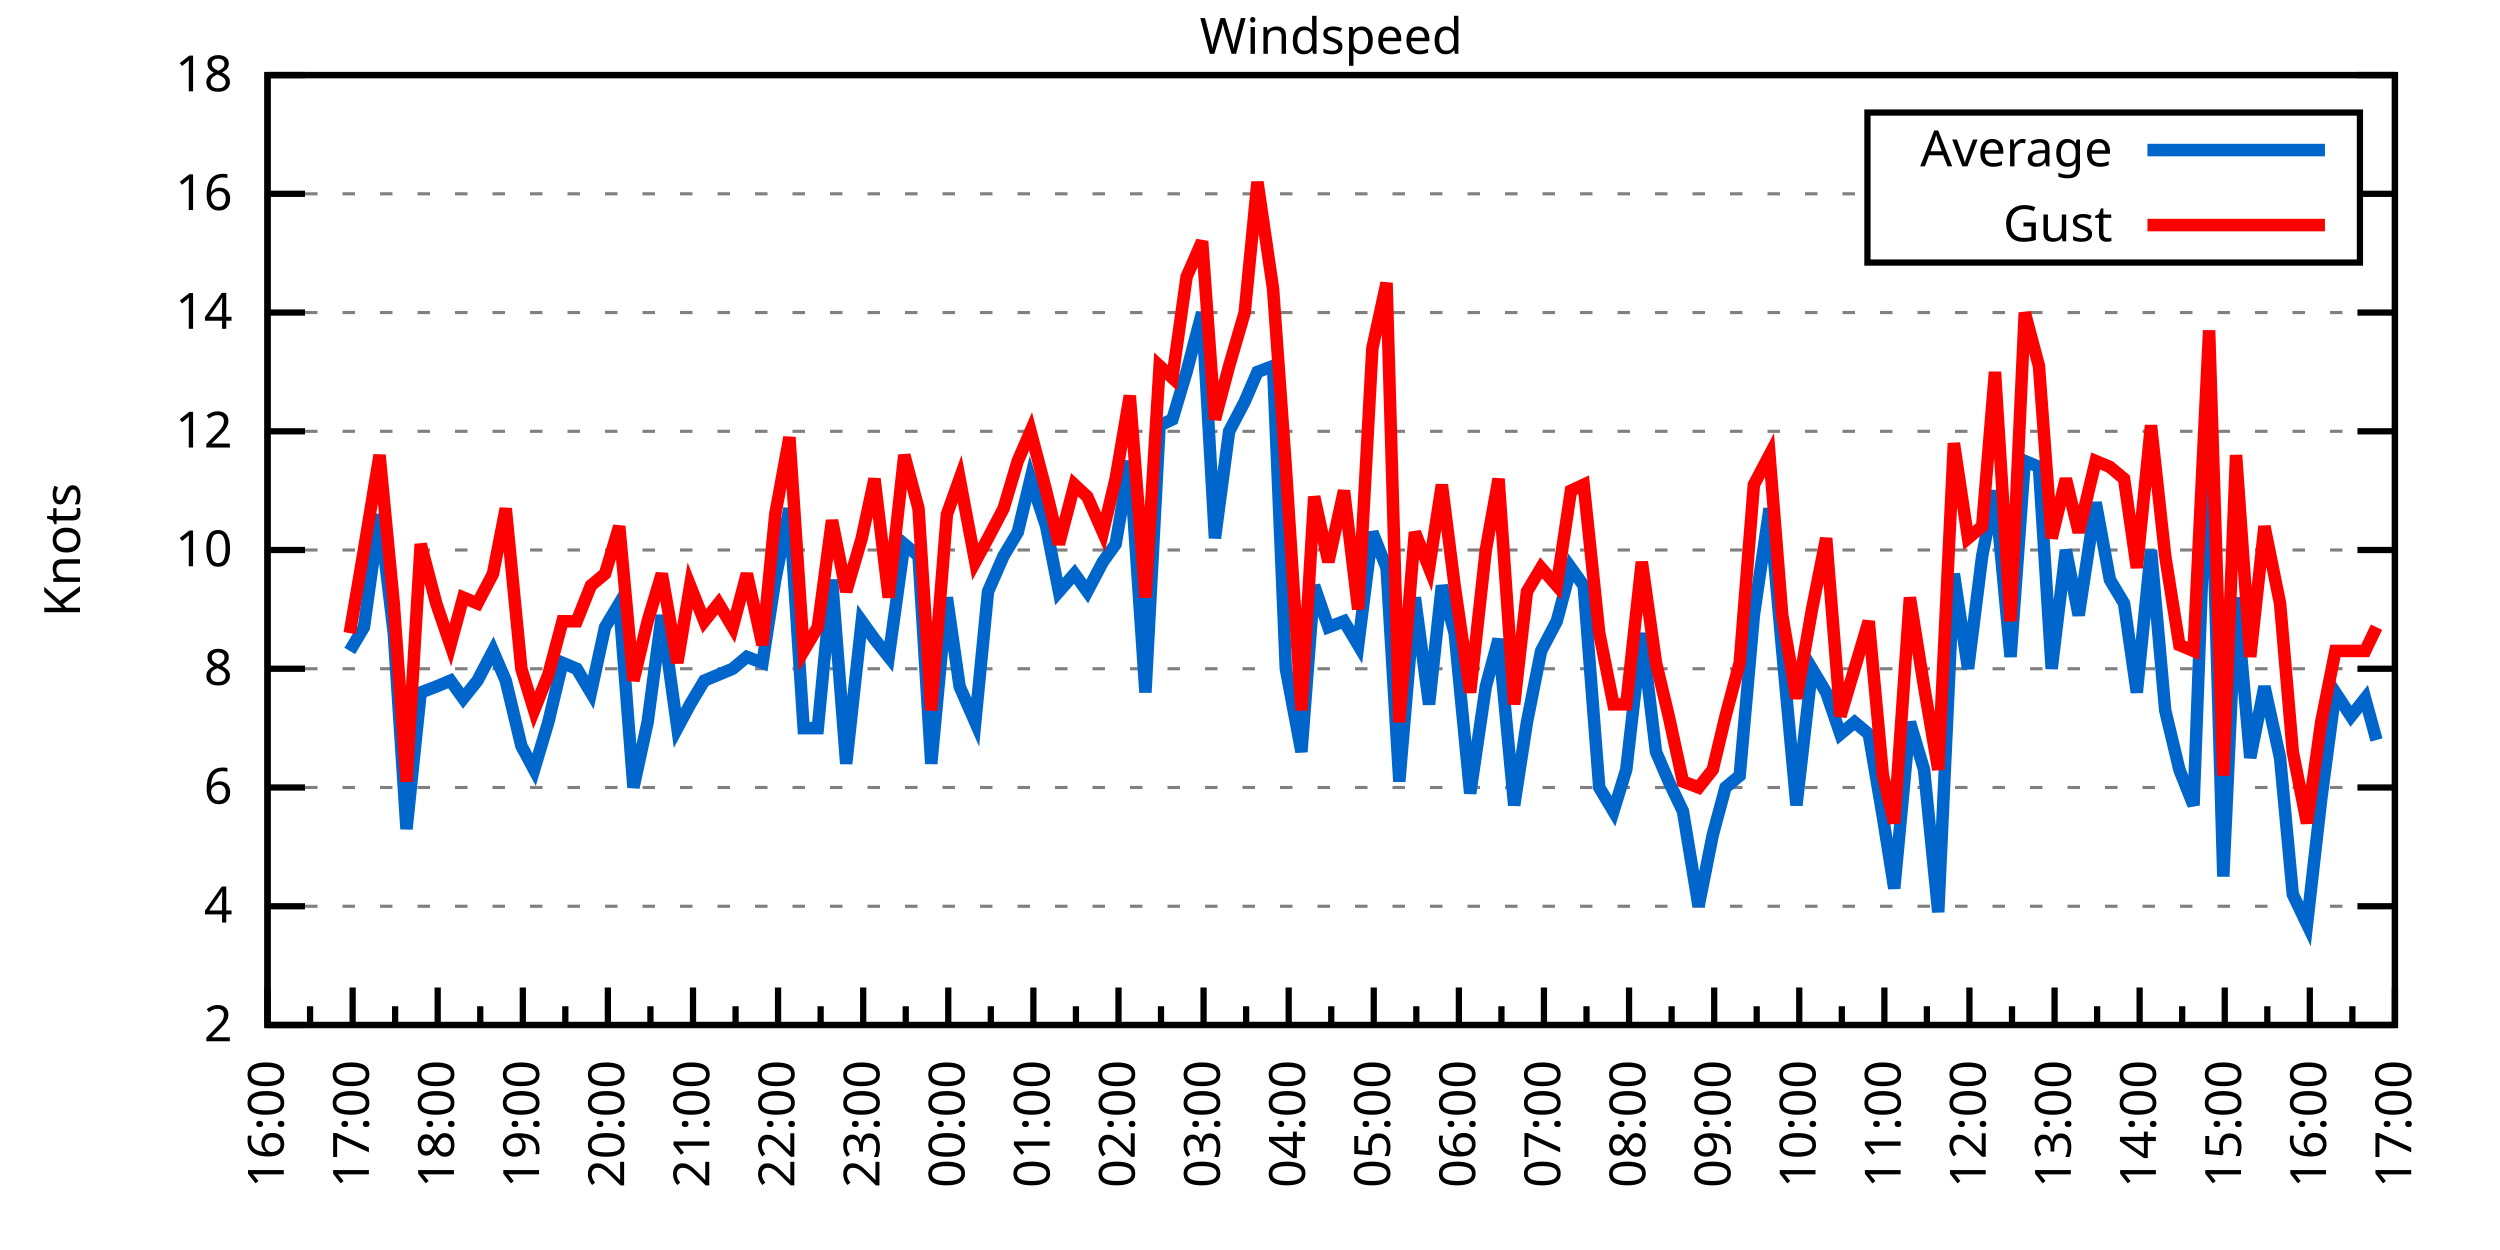
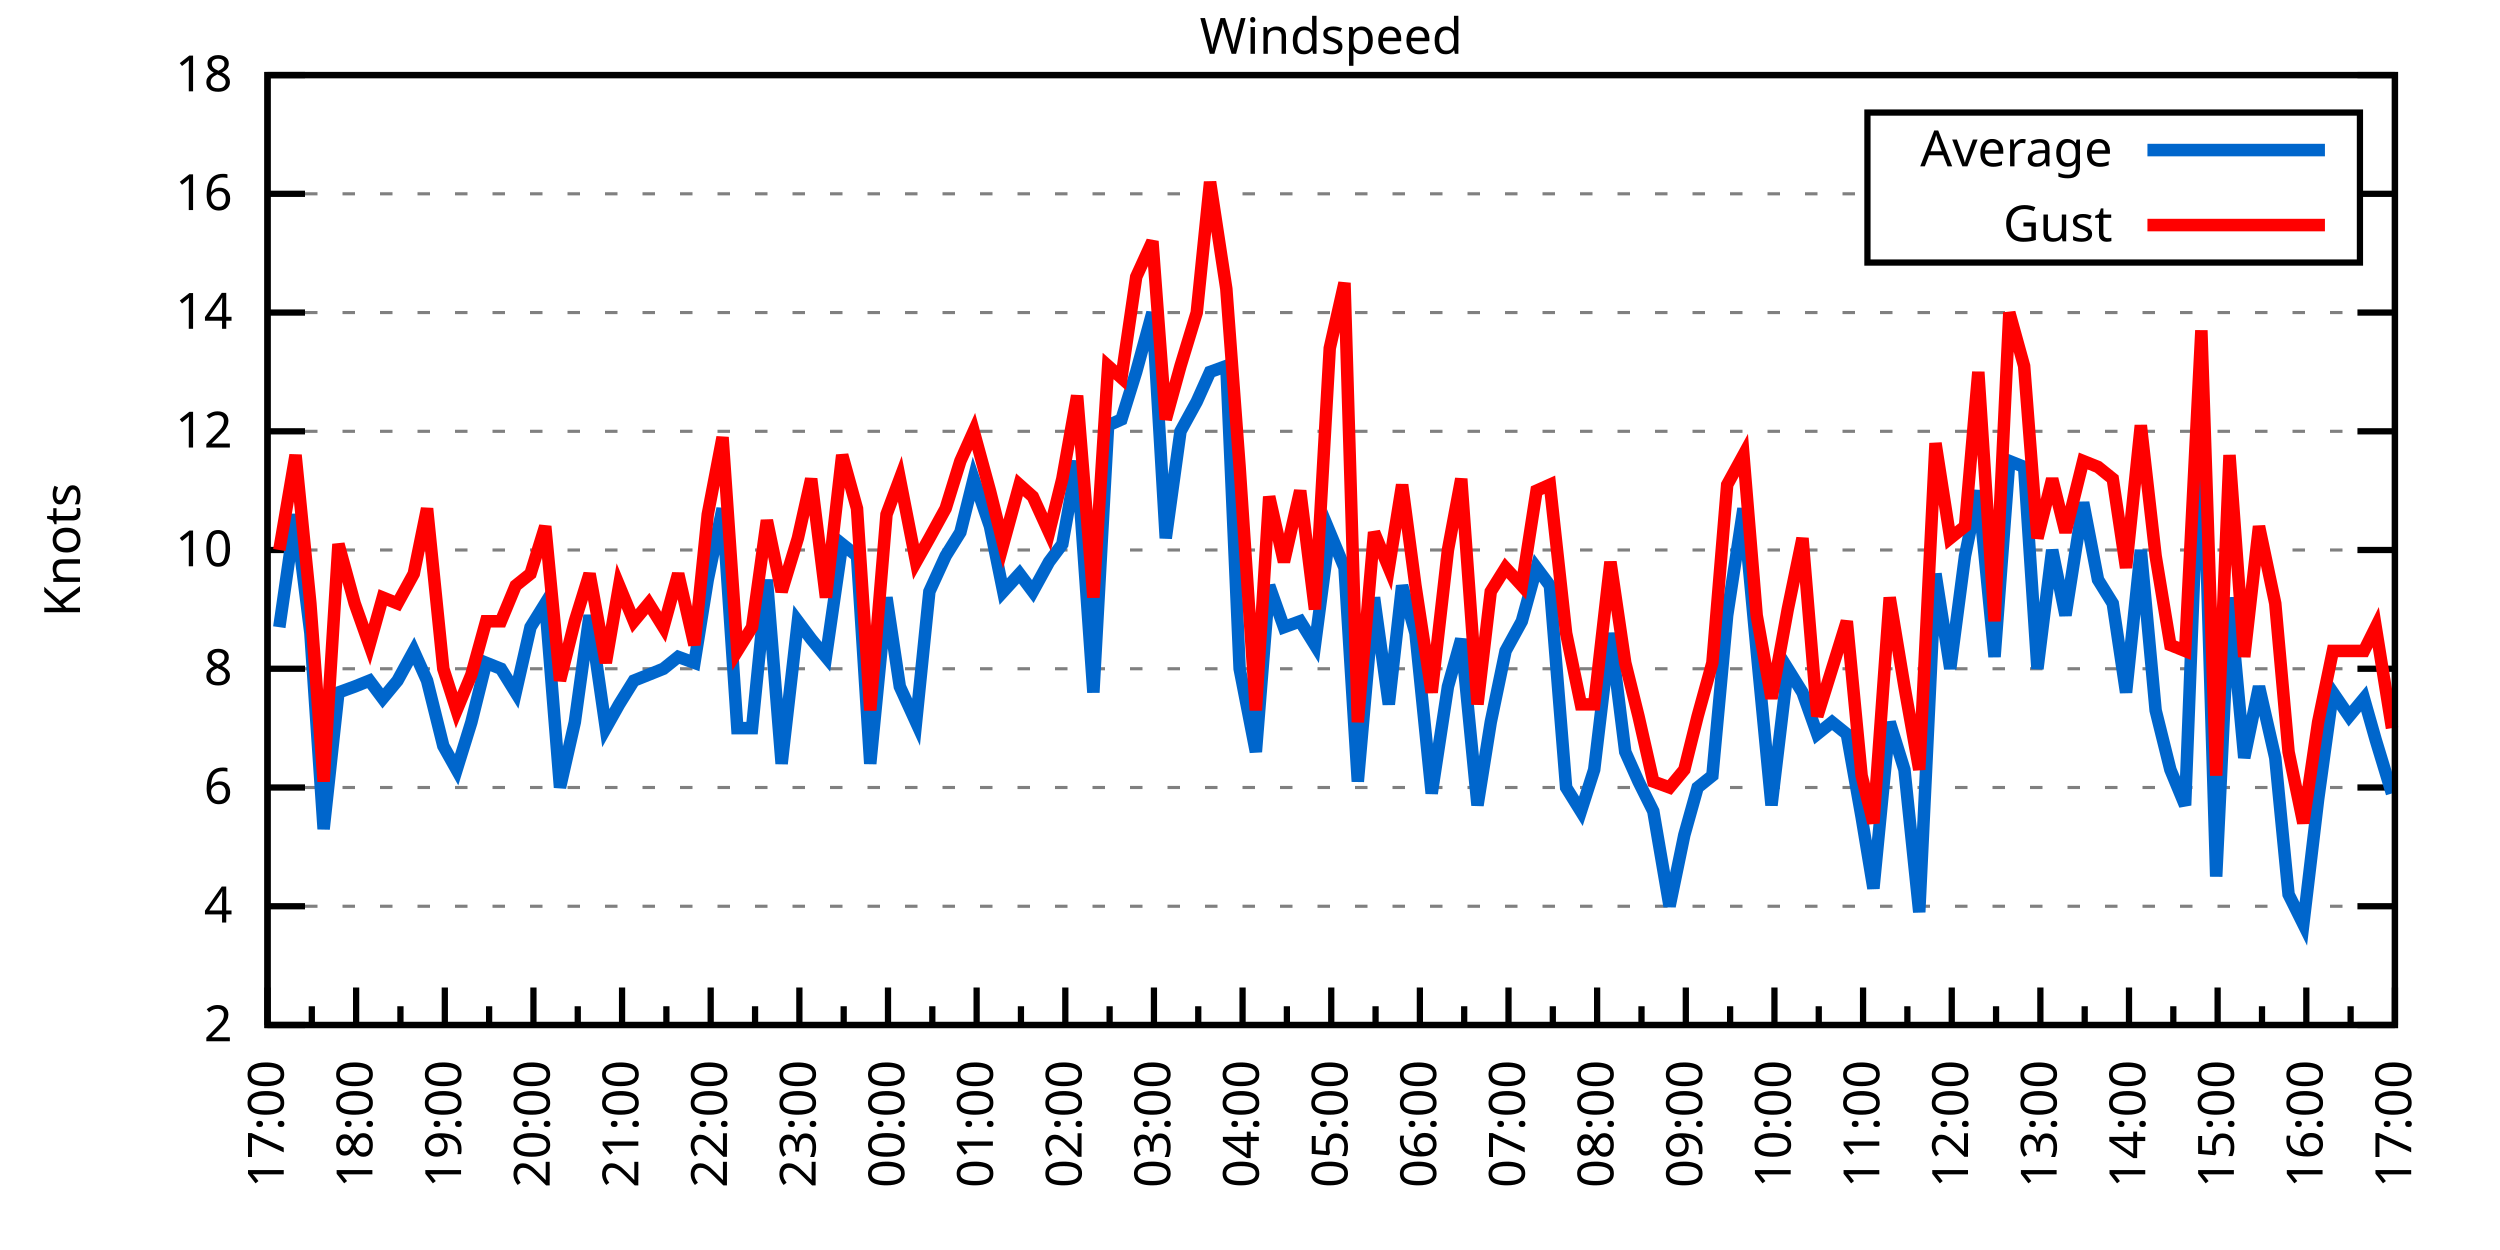
<svg xmlns="http://www.w3.org/2000/svg" xmlns:xlink="http://www.w3.org/1999/xlink" width="400" height="200" viewBox="0 0 400 200">
  <g id="gnuplot_canvas">
    <rect x="0" y="0" width="400" height="200" fill="none" />
    <defs>
      <circle id="gpDot" r="0.5" stroke-width="0.5" stroke="currentColor" />
      <path id="gpPt0" stroke-width="0.333" stroke="currentColor" d="M-1,0 h2 M0,-1 v2" />
      <path id="gpPt1" stroke-width="0.333" stroke="currentColor" d="M-1,-1 L1,1 M1,-1 L-1,1" />
      <path id="gpPt2" stroke-width="0.333" stroke="currentColor" d="M-1,0 L1,0 M0,-1 L0,1 M-1,-1 L1,1 M-1,1 L1,-1" />
      <rect id="gpPt3" stroke-width="0.333" stroke="currentColor" x="-1" y="-1" width="2" height="2" />
      <rect id="gpPt4" stroke-width="0.333" stroke="currentColor" fill="currentColor" x="-1" y="-1" width="2" height="2" />
      <circle id="gpPt5" stroke-width="0.333" stroke="currentColor" cx="0" cy="0" r="1" />
      <use xlink:href="#gpPt5" id="gpPt6" fill="currentColor" stroke="none" />
      <path id="gpPt7" stroke-width="0.333" stroke="currentColor" d="M0,-1.33 L-1.33,0.67 L1.33,0.67 z" />
      <use xlink:href="#gpPt7" id="gpPt8" fill="currentColor" stroke="none" />
      <use xlink:href="#gpPt7" id="gpPt9" stroke="currentColor" transform="rotate(180)" />
      <use xlink:href="#gpPt9" id="gpPt10" fill="currentColor" stroke="none" />
      <use xlink:href="#gpPt3" id="gpPt11" stroke="currentColor" transform="rotate(45)" />
      <use xlink:href="#gpPt11" id="gpPt12" fill="currentColor" stroke="none" />
      <path id="gpPt13" stroke-width="0.333" stroke="currentColor" d="M0,1.330 L1.265,0.411 L0.782,-1.067 L-0.782,-1.076 L-1.265,0.411 z" />
      <use xlink:href="#gpPt13" id="gpPt14" fill="currentColor" stroke="none" />
      <filter id="textbox" filterUnits="objectBoundingBox" x="0" y="0" height="1" width="1">
        <feFlood flood-color="white" flood-opacity="1" result="bgnd" />
        <feComposite in="SourceGraphic" in2="bgnd" operator="atop" />
      </filter>
      <filter id="greybox" filterUnits="objectBoundingBox" x="0" y="0" height="1" width="1">
        <feFlood flood-color="lightgrey" flood-opacity="1" result="grey" />
        <feComposite in="SourceGraphic" in2="grey" operator="atop" />
      </filter>
    </defs>
    <g fill="none" color="white" stroke="currentColor" stroke-width="1.00" stroke-linecap="butt" stroke-linejoin="miter">
</g>
    <g fill="none" color="black" stroke="currentColor" stroke-width="1.00" stroke-linecap="butt" stroke-linejoin="miter">
      <g stroke="none" shape-rendering="crispEdges">
        <polygon fill="rgb(255, 255, 255)" points="42.80,164.00 383.18,164.00 383.18,12.02 42.80,12.02 " />
      </g>
    </g>
    <g fill="none" color="black" stroke="currentColor" stroke-width="1.00" stroke-linecap="butt" stroke-linejoin="miter">
</g>
    <g fill="none" color="black" stroke="black" stroke-width="0.50" stroke-linecap="butt" stroke-linejoin="miter">
</g>
    <g fill="none" color="gray" stroke="currentColor" stroke-width="0.50" stroke-linecap="butt" stroke-linejoin="miter">
      <path stroke="gray" stroke-dasharray="2,4" class="gridline" d="M42.80,164.00 L383.19,164.00  " />
    </g>
    <g fill="none" color="gray" stroke="gray" stroke-width="1.00" stroke-linecap="butt" stroke-linejoin="miter">
</g>
    <g fill="none" color="black" stroke="currentColor" stroke-width="1.00" stroke-linecap="butt" stroke-linejoin="miter">
      <path stroke="black" d="M42.80,164.00 L48.80,164.00 M383.19,164.00 L377.19,164.00  " />
      <g transform="translate(37.20,166.60)" stroke="none" fill="black" font-family="Sans" font-size="8.00" text-anchor="end">
        <text>
          <tspan font-family="Sans"> 2</tspan>
        </text>
      </g>
    </g>
    <g fill="none" color="black" stroke="currentColor" stroke-width="1.00" stroke-linecap="butt" stroke-linejoin="miter">
</g>
    <g fill="none" color="black" stroke="black" stroke-width="0.50" stroke-linecap="butt" stroke-linejoin="miter">
</g>
    <g fill="none" color="gray" stroke="currentColor" stroke-width="0.50" stroke-linecap="butt" stroke-linejoin="miter">
      <path stroke="gray" stroke-dasharray="2,4" class="gridline" d="M42.80,145.00 L383.19,145.00  " />
    </g>
    <g fill="none" color="gray" stroke="gray" stroke-width="1.00" stroke-linecap="butt" stroke-linejoin="miter">
</g>
    <g fill="none" color="black" stroke="currentColor" stroke-width="1.00" stroke-linecap="butt" stroke-linejoin="miter">
      <path stroke="black" d="M42.80,145.00 L48.80,145.00 M383.19,145.00 L377.19,145.00  " />
      <g transform="translate(37.20,147.60)" stroke="none" fill="black" font-family="Sans" font-size="8.00" text-anchor="end">
        <text>
          <tspan font-family="Sans"> 4</tspan>
        </text>
      </g>
    </g>
    <g fill="none" color="black" stroke="currentColor" stroke-width="1.00" stroke-linecap="butt" stroke-linejoin="miter">
</g>
    <g fill="none" color="black" stroke="black" stroke-width="0.50" stroke-linecap="butt" stroke-linejoin="miter">
</g>
    <g fill="none" color="gray" stroke="currentColor" stroke-width="0.50" stroke-linecap="butt" stroke-linejoin="miter">
      <path stroke="gray" stroke-dasharray="2,4" class="gridline" d="M42.80,126.00 L383.19,126.00  " />
    </g>
    <g fill="none" color="gray" stroke="gray" stroke-width="1.00" stroke-linecap="butt" stroke-linejoin="miter">
</g>
    <g fill="none" color="black" stroke="currentColor" stroke-width="1.00" stroke-linecap="butt" stroke-linejoin="miter">
      <path stroke="black" d="M42.80,126.00 L48.80,126.00 M383.19,126.00 L377.19,126.00  " />
      <g transform="translate(37.20,128.60)" stroke="none" fill="black" font-family="Sans" font-size="8.00" text-anchor="end">
        <text>
          <tspan font-family="Sans"> 6</tspan>
        </text>
      </g>
    </g>
    <g fill="none" color="black" stroke="currentColor" stroke-width="1.00" stroke-linecap="butt" stroke-linejoin="miter">
</g>
    <g fill="none" color="black" stroke="black" stroke-width="0.50" stroke-linecap="butt" stroke-linejoin="miter">
</g>
    <g fill="none" color="gray" stroke="currentColor" stroke-width="0.50" stroke-linecap="butt" stroke-linejoin="miter">
      <path stroke="gray" stroke-dasharray="2,4" class="gridline" d="M42.80,107.00 L383.19,107.00  " />
    </g>
    <g fill="none" color="gray" stroke="gray" stroke-width="1.00" stroke-linecap="butt" stroke-linejoin="miter">
</g>
    <g fill="none" color="black" stroke="currentColor" stroke-width="1.00" stroke-linecap="butt" stroke-linejoin="miter">
      <path stroke="black" d="M42.80,107.00 L48.80,107.00 M383.19,107.00 L377.19,107.00  " />
      <g transform="translate(37.20,109.60)" stroke="none" fill="black" font-family="Sans" font-size="8.00" text-anchor="end">
        <text>
          <tspan font-family="Sans"> 8</tspan>
        </text>
      </g>
    </g>
    <g fill="none" color="black" stroke="currentColor" stroke-width="1.00" stroke-linecap="butt" stroke-linejoin="miter">
</g>
    <g fill="none" color="black" stroke="black" stroke-width="0.50" stroke-linecap="butt" stroke-linejoin="miter">
</g>
    <g fill="none" color="gray" stroke="currentColor" stroke-width="0.50" stroke-linecap="butt" stroke-linejoin="miter">
      <path stroke="gray" stroke-dasharray="2,4" class="gridline" d="M42.80,88.00 L383.19,88.00  " />
    </g>
    <g fill="none" color="gray" stroke="gray" stroke-width="1.00" stroke-linecap="butt" stroke-linejoin="miter">
</g>
    <g fill="none" color="black" stroke="currentColor" stroke-width="1.00" stroke-linecap="butt" stroke-linejoin="miter">
      <path stroke="black" d="M42.80,88.00 L48.80,88.00 M383.19,88.00 L377.19,88.00  " />
      <g transform="translate(37.20,90.60)" stroke="none" fill="black" font-family="Sans" font-size="8.00" text-anchor="end">
        <text>
          <tspan font-family="Sans"> 10</tspan>
        </text>
      </g>
    </g>
    <g fill="none" color="black" stroke="currentColor" stroke-width="1.00" stroke-linecap="butt" stroke-linejoin="miter">
</g>
    <g fill="none" color="black" stroke="black" stroke-width="0.50" stroke-linecap="butt" stroke-linejoin="miter">
</g>
    <g fill="none" color="gray" stroke="currentColor" stroke-width="0.50" stroke-linecap="butt" stroke-linejoin="miter">
      <path stroke="gray" stroke-dasharray="2,4" class="gridline" d="M42.80,69.01 L383.19,69.01  " />
    </g>
    <g fill="none" color="gray" stroke="gray" stroke-width="1.00" stroke-linecap="butt" stroke-linejoin="miter">
</g>
    <g fill="none" color="black" stroke="currentColor" stroke-width="1.00" stroke-linecap="butt" stroke-linejoin="miter">
      <path stroke="black" d="M42.80,69.01 L48.80,69.01 M383.19,69.01 L377.19,69.01  " />
      <g transform="translate(37.20,71.61)" stroke="none" fill="black" font-family="Sans" font-size="8.00" text-anchor="end">
        <text>
          <tspan font-family="Sans"> 12</tspan>
        </text>
      </g>
    </g>
    <g fill="none" color="black" stroke="currentColor" stroke-width="1.00" stroke-linecap="butt" stroke-linejoin="miter">
</g>
    <g fill="none" color="black" stroke="black" stroke-width="0.50" stroke-linecap="butt" stroke-linejoin="miter">
</g>
    <g fill="none" color="gray" stroke="currentColor" stroke-width="0.50" stroke-linecap="butt" stroke-linejoin="miter">
      <path stroke="gray" stroke-dasharray="2,4" class="gridline" d="M42.80,50.01 L383.19,50.01  " />
    </g>
    <g fill="none" color="gray" stroke="gray" stroke-width="1.00" stroke-linecap="butt" stroke-linejoin="miter">
</g>
    <g fill="none" color="black" stroke="currentColor" stroke-width="1.00" stroke-linecap="butt" stroke-linejoin="miter">
      <path stroke="black" d="M42.80,50.01 L48.80,50.01 M383.19,50.01 L377.19,50.01  " />
      <g transform="translate(37.20,52.61)" stroke="none" fill="black" font-family="Sans" font-size="8.00" text-anchor="end">
        <text>
          <tspan font-family="Sans"> 14</tspan>
        </text>
      </g>
    </g>
    <g fill="none" color="black" stroke="currentColor" stroke-width="1.00" stroke-linecap="butt" stroke-linejoin="miter">
</g>
    <g fill="none" color="black" stroke="black" stroke-width="0.50" stroke-linecap="butt" stroke-linejoin="miter">
</g>
    <g fill="none" color="gray" stroke="currentColor" stroke-width="0.50" stroke-linecap="butt" stroke-linejoin="miter">
      <path stroke="gray" stroke-dasharray="2,4" class="gridline" d="M42.80,31.01 L298.79,31.01 M377.59,31.01 L383.19,31.01  " />
    </g>
    <g fill="none" color="gray" stroke="gray" stroke-width="1.00" stroke-linecap="butt" stroke-linejoin="miter">
</g>
    <g fill="none" color="black" stroke="currentColor" stroke-width="1.00" stroke-linecap="butt" stroke-linejoin="miter">
      <path stroke="black" d="M42.80,31.01 L48.80,31.01 M383.19,31.01 L377.19,31.01  " />
      <g transform="translate(37.20,33.61)" stroke="none" fill="black" font-family="Sans" font-size="8.00" text-anchor="end">
        <text>
          <tspan font-family="Sans"> 16</tspan>
        </text>
      </g>
    </g>
    <g fill="none" color="black" stroke="currentColor" stroke-width="1.00" stroke-linecap="butt" stroke-linejoin="miter">
</g>
    <g fill="none" color="black" stroke="black" stroke-width="0.50" stroke-linecap="butt" stroke-linejoin="miter">
</g>
    <g fill="none" color="gray" stroke="currentColor" stroke-width="0.50" stroke-linecap="butt" stroke-linejoin="miter">
      <path stroke="gray" stroke-dasharray="2,4" class="gridline" d="M42.80,12.01 L383.19,12.01  " />
    </g>
    <g fill="none" color="gray" stroke="gray" stroke-width="1.00" stroke-linecap="butt" stroke-linejoin="miter">
</g>
    <g fill="none" color="black" stroke="currentColor" stroke-width="1.00" stroke-linecap="butt" stroke-linejoin="miter">
      <path stroke="black" d="M42.80,12.01 L48.80,12.01 M383.19,12.01 L377.19,12.01  " />
      <g transform="translate(37.20,14.61)" stroke="none" fill="black" font-family="Sans" font-size="8.00" text-anchor="end">
        <text>
          <tspan font-family="Sans"> 18</tspan>
        </text>
      </g>
    </g>
    <g fill="none" color="black" stroke="currentColor" stroke-width="1.00" stroke-linecap="butt" stroke-linejoin="miter">
      <path stroke="black" d="M42.80,164.00 L42.80,158.00  " />
      <g transform="translate(45.40,169.60) rotate(270)" stroke="none" fill="black" font-family="Sans" font-size="8.00" text-anchor="end">
        <text>
+           <tspan font-family="Sans">17:00</tspan>
+         </text>
+       </g>
+     </g>
+     <g fill="none" color="black" stroke="currentColor" stroke-width="1.00" stroke-linecap="butt" stroke-linejoin="miter">
+       <path stroke="black" d="M49.89,164.00 L49.89,161.00 M56.98,164.00 L56.98,158.00  " />
+       <g transform="translate(59.58,169.60) rotate(270)" stroke="none" fill="black" font-family="Sans" font-size="8.00" text-anchor="end">
+         <text>
+           <tspan font-family="Sans">18:00</tspan>
+         </text>
+       </g>
+     </g>
+     <g fill="none" color="black" stroke="currentColor" stroke-width="1.00" stroke-linecap="butt" stroke-linejoin="miter">
+       <path stroke="black" d="M64.07,164.00 L64.07,161.00 M71.17,164.00 L71.17,158.00  " />
+       <g transform="translate(73.77,169.60) rotate(270)" stroke="none" fill="black" font-family="Sans" font-size="8.00" text-anchor="end">
+         <text>
+           <tspan font-family="Sans">19:00</tspan>
+         </text>
+       </g>
+     </g>
+     <g fill="none" color="black" stroke="currentColor" stroke-width="1.00" stroke-linecap="butt" stroke-linejoin="miter">
+       <path stroke="black" d="M78.26,164.00 L78.26,161.00 M85.35,164.00 L85.35,158.00  " />
+       <g transform="translate(87.95,169.60) rotate(270)" stroke="none" fill="black" font-family="Sans" font-size="8.00" text-anchor="end">
+         <text>
+           <tspan font-family="Sans">20:00</tspan>
+         </text>
+       </g>
+     </g>
+     <g fill="none" color="black" stroke="currentColor" stroke-width="1.00" stroke-linecap="butt" stroke-linejoin="miter">
+       <path stroke="black" d="M92.44,164.00 L92.44,161.00 M99.53,164.00 L99.53,158.00  " />
+       <g transform="translate(102.13,169.60) rotate(270)" stroke="none" fill="black" font-family="Sans" font-size="8.00" text-anchor="end">
+         <text>
+           <tspan font-family="Sans">21:00</tspan>
+         </text>
+       </g>
+     </g>
+     <g fill="none" color="black" stroke="currentColor" stroke-width="1.00" stroke-linecap="butt" stroke-linejoin="miter">
+       <path stroke="black" d="M106.62,164.00 L106.62,161.00 M113.71,164.00 L113.71,158.00  " />
+       <g transform="translate(116.31,169.60) rotate(270)" stroke="none" fill="black" font-family="Sans" font-size="8.00" text-anchor="end">
+         <text>
+           <tspan font-family="Sans">22:00</tspan>
+         </text>
+       </g>
+     </g>
+     <g fill="none" color="black" stroke="currentColor" stroke-width="1.00" stroke-linecap="butt" stroke-linejoin="miter">
+       <path stroke="black" d="M120.81,164.00 L120.81,161.00 M127.90,164.00 L127.90,158.00  " />
+       <g transform="translate(130.50,169.60) rotate(270)" stroke="none" fill="black" font-family="Sans" font-size="8.00" text-anchor="end">
+         <text>
+           <tspan font-family="Sans">23:00</tspan>
+         </text>
+       </g>
+     </g>
+     <g fill="none" color="black" stroke="currentColor" stroke-width="1.00" stroke-linecap="butt" stroke-linejoin="miter">
+       <path stroke="black" d="M134.99,164.00 L134.99,161.00 M142.08,164.00 L142.08,158.00  " />
+       <g transform="translate(144.68,169.60) rotate(270)" stroke="none" fill="black" font-family="Sans" font-size="8.00" text-anchor="end">
+         <text>
+           <tspan font-family="Sans">00:00</tspan>
+         </text>
+       </g>
+     </g>
+     <g fill="none" color="black" stroke="currentColor" stroke-width="1.00" stroke-linecap="butt" stroke-linejoin="miter">
+       <path stroke="black" d="M149.17,164.00 L149.17,161.00 M156.26,164.00 L156.26,158.00  " />
+       <g transform="translate(158.86,169.60) rotate(270)" stroke="none" fill="black" font-family="Sans" font-size="8.00" text-anchor="end">
+         <text>
+           <tspan font-family="Sans">01:00</tspan>
+         </text>
+       </g>
+     </g>
+     <g fill="none" color="black" stroke="currentColor" stroke-width="1.00" stroke-linecap="butt" stroke-linejoin="miter">
+       <path stroke="black" d="M163.35,164.00 L163.35,161.00 M170.45,164.00 L170.45,158.00  " />
+       <g transform="translate(173.05,169.60) rotate(270)" stroke="none" fill="black" font-family="Sans" font-size="8.00" text-anchor="end">
+         <text>
+           <tspan font-family="Sans">02:00</tspan>
+         </text>
+       </g>
+     </g>
+     <g fill="none" color="black" stroke="currentColor" stroke-width="1.00" stroke-linecap="butt" stroke-linejoin="miter">
+       <path stroke="black" d="M177.54,164.00 L177.54,161.00 M184.63,164.00 L184.63,158.00  " />
+       <g transform="translate(187.23,169.60) rotate(270)" stroke="none" fill="black" font-family="Sans" font-size="8.00" text-anchor="end">
+         <text>
+           <tspan font-family="Sans">03:00</tspan>
+         </text>
+       </g>
+     </g>
+     <g fill="none" color="black" stroke="currentColor" stroke-width="1.00" stroke-linecap="butt" stroke-linejoin="miter">
+       <path stroke="black" d="M191.72,164.00 L191.72,161.00 M198.81,164.00 L198.81,158.00  " />
+       <g transform="translate(201.41,169.60) rotate(270)" stroke="none" fill="black" font-family="Sans" font-size="8.00" text-anchor="end">
+         <text>
+           <tspan font-family="Sans">04:00</tspan>
+         </text>
+       </g>
+     </g>
+     <g fill="none" color="black" stroke="currentColor" stroke-width="1.00" stroke-linecap="butt" stroke-linejoin="miter">
+       <path stroke="black" d="M205.90,164.00 L205.90,161.00 M213.00,164.00 L213.00,158.00  " />
+       <g transform="translate(215.60,169.60) rotate(270)" stroke="none" fill="black" font-family="Sans" font-size="8.00" text-anchor="end">
+         <text>
+           <tspan font-family="Sans">05:00</tspan>
+         </text>
+       </g>
+     </g>
+     <g fill="none" color="black" stroke="currentColor" stroke-width="1.00" stroke-linecap="butt" stroke-linejoin="miter">
+       <path stroke="black" d="M220.09,164.00 L220.09,161.00 M227.18,164.00 L227.18,158.00  " />
+       <g transform="translate(229.78,169.60) rotate(270)" stroke="none" fill="black" font-family="Sans" font-size="8.00" text-anchor="end">
+         <text>
+           <tspan font-family="Sans">06:00</tspan>
+         </text>
+       </g>
+     </g>
+     <g fill="none" color="black" stroke="currentColor" stroke-width="1.00" stroke-linecap="butt" stroke-linejoin="miter">
+       <path stroke="black" d="M234.27,164.00 L234.27,161.00 M241.36,164.00 L241.36,158.00  " />
+       <g transform="translate(243.96,169.60) rotate(270)" stroke="none" fill="black" font-family="Sans" font-size="8.00" text-anchor="end">
+         <text>
+           <tspan font-family="Sans">07:00</tspan>
+         </text>
+       </g>
+     </g>
+     <g fill="none" color="black" stroke="currentColor" stroke-width="1.00" stroke-linecap="butt" stroke-linejoin="miter">
+       <path stroke="black" d="M248.45,164.00 L248.45,161.00 M255.54,164.00 L255.54,158.00  " />
+       <g transform="translate(258.14,169.60) rotate(270)" stroke="none" fill="black" font-family="Sans" font-size="8.00" text-anchor="end">
+         <text>
+           <tspan font-family="Sans">08:00</tspan>
+         </text>
+       </g>
+     </g>
+     <g fill="none" color="black" stroke="currentColor" stroke-width="1.00" stroke-linecap="butt" stroke-linejoin="miter">
+       <path stroke="black" d="M262.64,164.00 L262.64,161.00 M269.73,164.00 L269.73,158.00  " />
+       <g transform="translate(272.33,169.60) rotate(270)" stroke="none" fill="black" font-family="Sans" font-size="8.00" text-anchor="end">
+         <text>
+           <tspan font-family="Sans">09:00</tspan>
+         </text>
+       </g>
+     </g>
+     <g fill="none" color="black" stroke="currentColor" stroke-width="1.00" stroke-linecap="butt" stroke-linejoin="miter">
+       <path stroke="black" d="M276.82,164.00 L276.82,161.00 M283.91,164.00 L283.91,158.00  " />
+       <g transform="translate(286.51,169.60) rotate(270)" stroke="none" fill="black" font-family="Sans" font-size="8.00" text-anchor="end">
+         <text>
+           <tspan font-family="Sans">10:00</tspan>
+         </text>
+       </g>
+     </g>
+     <g fill="none" color="black" stroke="currentColor" stroke-width="1.00" stroke-linecap="butt" stroke-linejoin="miter">
+       <path stroke="black" d="M291.00,164.00 L291.00,161.00 M298.09,164.00 L298.09,158.00  " />
+       <g transform="translate(300.69,169.60) rotate(270)" stroke="none" fill="black" font-family="Sans" font-size="8.00" text-anchor="end">
+         <text>
+           <tspan font-family="Sans">11:00</tspan>
+         </text>
+       </g>
+     </g>
+     <g fill="none" color="black" stroke="currentColor" stroke-width="1.00" stroke-linecap="butt" stroke-linejoin="miter">
+       <path stroke="black" d="M305.18,164.00 L305.18,161.00 M312.28,164.00 L312.28,158.00  " />
+       <g transform="translate(314.88,169.60) rotate(270)" stroke="none" fill="black" font-family="Sans" font-size="8.00" text-anchor="end">
+         <text>
+           <tspan font-family="Sans">12:00</tspan>
+         </text>
+       </g>
+     </g>
+     <g fill="none" color="black" stroke="currentColor" stroke-width="1.00" stroke-linecap="butt" stroke-linejoin="miter">
+       <path stroke="black" d="M319.37,164.00 L319.37,161.00 M326.46,164.00 L326.46,158.00  " />
+       <g transform="translate(329.06,169.60) rotate(270)" stroke="none" fill="black" font-family="Sans" font-size="8.00" text-anchor="end">
+         <text>
+           <tspan font-family="Sans">13:00</tspan>
+         </text>
+       </g>
+     </g>
+     <g fill="none" color="black" stroke="currentColor" stroke-width="1.00" stroke-linecap="butt" stroke-linejoin="miter">
+       <path stroke="black" d="M333.55,164.00 L333.55,161.00 M340.64,164.00 L340.64,158.00  " />
+       <g transform="translate(343.24,169.60) rotate(270)" stroke="none" fill="black" font-family="Sans" font-size="8.00" text-anchor="end">
+         <text>
+           <tspan font-family="Sans">14:00</tspan>
+         </text>
+       </g>
+     </g>
+     <g fill="none" color="black" stroke="currentColor" stroke-width="1.00" stroke-linecap="butt" stroke-linejoin="miter">
+       <path stroke="black" d="M347.73,164.00 L347.73,161.00 M354.82,164.00 L354.82,158.00  " />
+       <g transform="translate(357.42,169.60) rotate(270)" stroke="none" fill="black" font-family="Sans" font-size="8.00" text-anchor="end">
+         <text>
+           <tspan font-family="Sans">15:00</tspan>
+         </text>
+       </g>
+     </g>
+     <g fill="none" color="black" stroke="currentColor" stroke-width="1.00" stroke-linecap="butt" stroke-linejoin="miter">
+       <path stroke="black" d="M361.92,164.00 L361.92,161.00 M369.01,164.00 L369.01,158.00  " />
+       <g transform="translate(371.61,169.60) rotate(270)" stroke="none" fill="black" font-family="Sans" font-size="8.00" text-anchor="end">
+         <text>
          <tspan font-family="Sans">16:00</tspan>
        </text>
      </g>
    </g>
    <g fill="none" color="black" stroke="currentColor" stroke-width="1.00" stroke-linecap="butt" stroke-linejoin="miter">
-       <path stroke="black" d="M49.61,164.00 L49.61,161.00 M56.42,164.00 L56.42,158.00  " />
-       <g transform="translate(59.02,169.60) rotate(270)" stroke="none" fill="black" font-family="Sans" font-size="8.00" text-anchor="end">
-         <text>
-           <tspan font-family="Sans">17:00</tspan>
-         </text>
-       </g>
-     </g>
-     <g fill="none" color="black" stroke="currentColor" stroke-width="1.00" stroke-linecap="butt" stroke-linejoin="miter">
-       <path stroke="black" d="M63.22,164.00 L63.22,161.00 M70.03,164.00 L70.03,158.00  " />
-       <g transform="translate(72.63,169.60) rotate(270)" stroke="none" fill="black" font-family="Sans" font-size="8.00" text-anchor="end">
-         <text>
-           <tspan font-family="Sans">18:00</tspan>
-         </text>
-       </g>
-     </g>
-     <g fill="none" color="black" stroke="currentColor" stroke-width="1.00" stroke-linecap="butt" stroke-linejoin="miter">
-       <path stroke="black" d="M76.84,164.00 L76.84,161.00 M83.65,164.00 L83.65,158.00  " />
-       <g transform="translate(86.25,169.60) rotate(270)" stroke="none" fill="black" font-family="Sans" font-size="8.00" text-anchor="end">
-         <text>
-           <tspan font-family="Sans">19:00</tspan>
-         </text>
-       </g>
-     </g>
-     <g fill="none" color="black" stroke="currentColor" stroke-width="1.00" stroke-linecap="butt" stroke-linejoin="miter">
-       <path stroke="black" d="M90.45,164.00 L90.45,161.00 M97.26,164.00 L97.26,158.00  " />
-       <g transform="translate(99.86,169.60) rotate(270)" stroke="none" fill="black" font-family="Sans" font-size="8.00" text-anchor="end">
-         <text>
-           <tspan font-family="Sans">20:00</tspan>
-         </text>
-       </g>
-     </g>
-     <g fill="none" color="black" stroke="currentColor" stroke-width="1.00" stroke-linecap="butt" stroke-linejoin="miter">
-       <path stroke="black" d="M104.07,164.00 L104.07,161.00 M110.88,164.00 L110.88,158.00  " />
-       <g transform="translate(113.48,169.60) rotate(270)" stroke="none" fill="black" font-family="Sans" font-size="8.00" text-anchor="end">
-         <text>
-           <tspan font-family="Sans">21:00</tspan>
-         </text>
-       </g>
-     </g>
-     <g fill="none" color="black" stroke="currentColor" stroke-width="1.00" stroke-linecap="butt" stroke-linejoin="miter">
-       <path stroke="black" d="M117.69,164.00 L117.69,161.00 M124.49,164.00 L124.49,158.00  " />
-       <g transform="translate(127.09,169.60) rotate(270)" stroke="none" fill="black" font-family="Sans" font-size="8.00" text-anchor="end">
-         <text>
-           <tspan font-family="Sans">22:00</tspan>
-         </text>
-       </g>
-     </g>
-     <g fill="none" color="black" stroke="currentColor" stroke-width="1.00" stroke-linecap="butt" stroke-linejoin="miter">
-       <path stroke="black" d="M131.30,164.00 L131.30,161.00 M138.11,164.00 L138.11,158.00  " />
-       <g transform="translate(140.71,169.60) rotate(270)" stroke="none" fill="black" font-family="Sans" font-size="8.00" text-anchor="end">
-         <text>
-           <tspan font-family="Sans">23:00</tspan>
-         </text>
-       </g>
-     </g>
-     <g fill="none" color="black" stroke="currentColor" stroke-width="1.00" stroke-linecap="butt" stroke-linejoin="miter">
-       <path stroke="black" d="M144.92,164.00 L144.92,161.00 M151.72,164.00 L151.72,158.00  " />
-       <g transform="translate(154.32,169.60) rotate(270)" stroke="none" fill="black" font-family="Sans" font-size="8.00" text-anchor="end">
-         <text>
-           <tspan font-family="Sans">00:00</tspan>
-         </text>
-       </g>
-     </g>
-     <g fill="none" color="black" stroke="currentColor" stroke-width="1.00" stroke-linecap="butt" stroke-linejoin="miter">
-       <path stroke="black" d="M158.53,164.00 L158.53,161.00 M165.34,164.00 L165.34,158.00  " />
-       <g transform="translate(167.94,169.60) rotate(270)" stroke="none" fill="black" font-family="Sans" font-size="8.00" text-anchor="end">
-         <text>
-           <tspan font-family="Sans">01:00</tspan>
-         </text>
-       </g>
-     </g>
-     <g fill="none" color="black" stroke="currentColor" stroke-width="1.00" stroke-linecap="butt" stroke-linejoin="miter">
-       <path stroke="black" d="M172.15,164.00 L172.15,161.00 M178.96,164.00 L178.96,158.00  " />
-       <g transform="translate(181.56,169.60) rotate(270)" stroke="none" fill="black" font-family="Sans" font-size="8.00" text-anchor="end">
-         <text>
-           <tspan font-family="Sans">02:00</tspan>
-         </text>
-       </g>
-     </g>
-     <g fill="none" color="black" stroke="currentColor" stroke-width="1.00" stroke-linecap="butt" stroke-linejoin="miter">
-       <path stroke="black" d="M185.76,164.00 L185.76,161.00 M192.57,164.00 L192.57,158.00  " />
-       <g transform="translate(195.17,169.60) rotate(270)" stroke="none" fill="black" font-family="Sans" font-size="8.00" text-anchor="end">
-         <text>
-           <tspan font-family="Sans">03:00</tspan>
-         </text>
-       </g>
-     </g>
-     <g fill="none" color="black" stroke="currentColor" stroke-width="1.00" stroke-linecap="butt" stroke-linejoin="miter">
-       <path stroke="black" d="M199.38,164.00 L199.38,161.00 M206.19,164.00 L206.19,158.00  " />
-       <g transform="translate(208.79,169.60) rotate(270)" stroke="none" fill="black" font-family="Sans" font-size="8.00" text-anchor="end">
-         <text>
-           <tspan font-family="Sans">04:00</tspan>
-         </text>
-       </g>
-     </g>
-     <g fill="none" color="black" stroke="currentColor" stroke-width="1.00" stroke-linecap="butt" stroke-linejoin="miter">
-       <path stroke="black" d="M213.00,164.00 L213.00,161.00 M219.80,164.00 L219.80,158.00  " />
-       <g transform="translate(222.40,169.60) rotate(270)" stroke="none" fill="black" font-family="Sans" font-size="8.00" text-anchor="end">
-         <text>
-           <tspan font-family="Sans">05:00</tspan>
-         </text>
-       </g>
-     </g>
-     <g fill="none" color="black" stroke="currentColor" stroke-width="1.00" stroke-linecap="butt" stroke-linejoin="miter">
-       <path stroke="black" d="M226.61,164.00 L226.61,161.00 M233.42,164.00 L233.42,158.00  " />
-       <g transform="translate(236.02,169.60) rotate(270)" stroke="none" fill="black" font-family="Sans" font-size="8.00" text-anchor="end">
-         <text>
-           <tspan font-family="Sans">06:00</tspan>
-         </text>
-       </g>
-     </g>
-     <g fill="none" color="black" stroke="currentColor" stroke-width="1.00" stroke-linecap="butt" stroke-linejoin="miter">
-       <path stroke="black" d="M240.23,164.00 L240.23,161.00 M247.03,164.00 L247.03,158.00  " />
-       <g transform="translate(249.63,169.60) rotate(270)" stroke="none" fill="black" font-family="Sans" font-size="8.00" text-anchor="end">
-         <text>
-           <tspan font-family="Sans">07:00</tspan>
-         </text>
-       </g>
-     </g>
-     <g fill="none" color="black" stroke="currentColor" stroke-width="1.00" stroke-linecap="butt" stroke-linejoin="miter">
-       <path stroke="black" d="M253.84,164.00 L253.84,161.00 M260.65,164.00 L260.65,158.00  " />
-       <g transform="translate(263.25,169.60) rotate(270)" stroke="none" fill="black" font-family="Sans" font-size="8.00" text-anchor="end">
-         <text>
-           <tspan font-family="Sans">08:00</tspan>
-         </text>
-       </g>
-     </g>
-     <g fill="none" color="black" stroke="currentColor" stroke-width="1.00" stroke-linecap="butt" stroke-linejoin="miter">
-       <path stroke="black" d="M267.46,164.00 L267.46,161.00 M274.27,164.00 L274.27,158.00  " />
-       <g transform="translate(276.87,169.60) rotate(270)" stroke="none" fill="black" font-family="Sans" font-size="8.00" text-anchor="end">
-         <text>
-           <tspan font-family="Sans">09:00</tspan>
-         </text>
-       </g>
-     </g>
-     <g fill="none" color="black" stroke="currentColor" stroke-width="1.00" stroke-linecap="butt" stroke-linejoin="miter">
-       <path stroke="black" d="M281.07,164.00 L281.07,161.00 M287.88,164.00 L287.88,158.00  " />
-       <g transform="translate(290.48,169.60) rotate(270)" stroke="none" fill="black" font-family="Sans" font-size="8.00" text-anchor="end">
-         <text>
-           <tspan font-family="Sans">10:00</tspan>
-         </text>
-       </g>
-     </g>
-     <g fill="none" color="black" stroke="currentColor" stroke-width="1.00" stroke-linecap="butt" stroke-linejoin="miter">
-       <path stroke="black" d="M294.69,164.00 L294.69,161.00 M301.50,164.00 L301.50,158.00  " />
-       <g transform="translate(304.10,169.60) rotate(270)" stroke="none" fill="black" font-family="Sans" font-size="8.00" text-anchor="end">
-         <text>
-           <tspan font-family="Sans">11:00</tspan>
-         </text>
-       </g>
-     </g>
-     <g fill="none" color="black" stroke="currentColor" stroke-width="1.00" stroke-linecap="butt" stroke-linejoin="miter">
-       <path stroke="black" d="M308.30,164.00 L308.30,161.00 M315.11,164.00 L315.11,158.00  " />
-       <g transform="translate(317.71,169.60) rotate(270)" stroke="none" fill="black" font-family="Sans" font-size="8.00" text-anchor="end">
-         <text>
-           <tspan font-family="Sans">12:00</tspan>
-         </text>
-       </g>
-     </g>
-     <g fill="none" color="black" stroke="currentColor" stroke-width="1.00" stroke-linecap="butt" stroke-linejoin="miter">
-       <path stroke="black" d="M321.92,164.00 L321.92,161.00 M328.73,164.00 L328.73,158.00  " />
-       <g transform="translate(331.33,169.60) rotate(270)" stroke="none" fill="black" font-family="Sans" font-size="8.00" text-anchor="end">
-         <text>
-           <tspan font-family="Sans">13:00</tspan>
-         </text>
-       </g>
-     </g>
-     <g fill="none" color="black" stroke="currentColor" stroke-width="1.00" stroke-linecap="butt" stroke-linejoin="miter">
-       <path stroke="black" d="M335.54,164.00 L335.54,161.00 M342.34,164.00 L342.34,158.00  " />
-       <g transform="translate(344.94,169.60) rotate(270)" stroke="none" fill="black" font-family="Sans" font-size="8.00" text-anchor="end">
-         <text>
-           <tspan font-family="Sans">14:00</tspan>
-         </text>
-       </g>
-     </g>
-     <g fill="none" color="black" stroke="currentColor" stroke-width="1.00" stroke-linecap="butt" stroke-linejoin="miter">
-       <path stroke="black" d="M349.15,164.00 L349.15,161.00 M355.96,164.00 L355.96,158.00  " />
-       <g transform="translate(358.56,169.60) rotate(270)" stroke="none" fill="black" font-family="Sans" font-size="8.00" text-anchor="end">
-         <text>
-           <tspan font-family="Sans">15:00</tspan>
-         </text>
-       </g>
-     </g>
-     <g fill="none" color="black" stroke="currentColor" stroke-width="1.00" stroke-linecap="butt" stroke-linejoin="miter">
-       <path stroke="black" d="M362.77,164.00 L362.77,161.00 M369.57,164.00 L369.57,158.00  " />
-       <g transform="translate(372.17,169.60) rotate(270)" stroke="none" fill="black" font-family="Sans" font-size="8.00" text-anchor="end">
-         <text>
-           <tspan font-family="Sans">16:00</tspan>
-         </text>
-       </g>
-     </g>
-     <g fill="none" color="black" stroke="currentColor" stroke-width="1.00" stroke-linecap="butt" stroke-linejoin="miter">
-       <path stroke="black" d="M376.38,164.00 L376.38,161.00 M383.19,164.00 L383.19,158.00  " />
+       <path stroke="black" d="M376.10,164.00 L376.10,161.00 M383.19,164.00 L383.19,158.00  " />
      <g transform="translate(385.79,169.60) rotate(270)" stroke="none" fill="black" font-family="Sans" font-size="8.00" text-anchor="end">
        <text>
          <tspan font-family="Sans">17:00</tspan>
        </text>
      </g>
    </g>
    <g fill="none" color="black" stroke="currentColor" stroke-width="1.00" stroke-linecap="butt" stroke-linejoin="miter">
</g>
    <g fill="none" color="black" stroke="currentColor" stroke-width="1.00" stroke-linecap="butt" stroke-linejoin="miter">
      <path stroke="black" d="M42.80,12.01 L42.80,164.00 L383.19,164.00 L383.19,12.01 L42.80,12.01 Z  " />
    </g>
    <g fill="none" color="black" stroke="currentColor" stroke-width="1.00" stroke-linecap="butt" stroke-linejoin="miter">
      <g transform="translate(12.80,88.01) rotate(270)" stroke="none" fill="black" font-family="Sans" font-size="8.00" text-anchor="middle">
        <text>
          <tspan font-family="Sans">Knots</tspan>
        </text>
      </g>
    </g>
    <g fill="none" color="black" stroke="currentColor" stroke-width="1.00" stroke-linecap="butt" stroke-linejoin="miter">
</g>
    <g fill="none" color="black" stroke="currentColor" stroke-width="1.00" stroke-linecap="butt" stroke-linejoin="miter">
      <path stroke="black" d="M298.79,42.01 L298.79,18.01 L377.59,18.01 L377.59,42.01 L298.79,42.01 Z  " />
    </g>
    <g id="Windspeed_plot_1">
      <g fill="none" color="white" stroke="black" stroke-width="2.00" stroke-linecap="butt" stroke-linejoin="miter">
</g>
      <g fill="none" color="black" stroke="currentColor" stroke-width="2.00" stroke-linecap="butt" stroke-linejoin="miter">
        <g transform="translate(337.99,26.61)" stroke="none" fill="black" font-family="Sans" font-size="8.00" text-anchor="end">
          <text>
            <tspan font-family="Sans">Average</tspan>
          </text>
        </g>
      </g>
      <g fill="none" color="black" stroke="currentColor" stroke-width="2.00" stroke-linecap="butt" stroke-linejoin="miter">
-         <path stroke="rgb(  0, 102, 204)" d="M343.59,24.01 L371.99,24.01 M55.96,104.15 L58.23,100.35 L60.73,82.31 L63.00,101.30 L65.04,132.65 L67.31,110.80   L69.80,109.85 L72.07,108.90 L74.12,111.75 L76.39,108.90 L78.88,104.15 L80.92,108.90 L83.42,119.35 L85.46,123.15   L87.73,115.55 L90.00,106.05 L92.27,107.00 L94.54,110.80 L96.81,100.35 L99.08,96.55 L101.35,126.00 L103.62,115.55   L105.89,98.45 L108.38,116.50 L110.42,112.70 L112.69,108.90 L114.96,107.95 L117.23,107.00 L119.50,105.10 L122.00,106.05   L124.04,92.75 L126.31,81.36 L128.58,116.50 L130.85,116.50 L133.12,92.75 L135.39,122.20 L137.88,99.40 L139.92,102.25   L142.19,105.10 L144.69,87.06 L146.96,88.95 L149.00,122.20 L151.50,95.60 L153.54,109.85 L156.04,115.55 L158.08,94.65   L160.57,88.95 L162.84,85.16 L164.89,76.61 L167.38,84.21 L169.43,94.65 L171.92,91.80 L173.96,94.65 L176.46,89.90   L178.50,87.06 L180.77,73.76 L183.27,110.80 L185.54,68.06 L187.58,67.11 L189.85,59.51 L192.34,50.01 L194.39,86.11   L196.66,69.01 L199.15,64.26 L201.19,59.51 L203.69,58.56 L205.73,107.00 L208.23,120.30 L210.27,93.70 L212.54,100.35   L215.04,99.40 L217.31,103.20 L219.58,85.16 L221.85,90.85 L223.89,125.05 L226.38,95.60 L228.65,112.70 L230.70,93.70   L232.74,101.30 L235.23,126.95 L237.73,109.85 L239.77,102.25 L242.27,128.85 L244.31,115.55 L246.58,104.15 L249.08,99.40   L251.35,90.85 L253.39,93.70 L255.88,126.00 L258.15,129.80 L260.20,123.15 L262.69,101.30 L264.96,120.30 L267.00,125.05   L269.27,129.80 L271.77,145.00 L274.04,133.60 L276.08,126.00 L278.35,124.10 L280.62,98.45 L283.12,81.36 L285.16,104.15   L287.43,128.85 L289.92,107.00 L292.19,110.80 L294.46,117.45 L296.73,115.55 L299.00,117.45 L301.27,130.75 L303.08,142.15   L305.58,115.55 L307.85,123.15 L310.12,145.95 L312.62,91.80 L314.89,107.00 L317.15,88.95 L319.20,78.51 L321.69,105.10   L323.96,73.76 L326.23,74.71 L328.27,107.00 L330.54,88.00 L332.59,98.45 L335.31,80.41 L337.58,92.75 L339.85,96.55   L341.89,110.80 L344.16,88.00 L346.43,113.65 L348.70,123.15 L350.97,128.85 L353.46,62.36 L355.73,140.25 L357.77,95.60   L360.04,121.25 L362.31,109.85 L364.81,121.25 L366.85,143.10 L369.12,147.85 L371.39,127.90 L373.66,110.80 L376.16,114.60   L378.42,111.75 L380.24,118.40  " />
+         <path stroke="rgb(  0, 102, 204)" d="M343.59,24.01 L371.99,24.01 M44.69,100.35 L47.29,82.31 L49.66,101.30 L51.78,132.65 L54.15,110.80 L56.75,109.85   L59.11,108.90 L61.24,111.75 L63.60,108.90 L66.20,104.15 L68.33,108.90 L70.93,119.35 L73.06,123.15 L75.42,115.55   L77.78,106.05 L80.15,107.00 L82.51,110.80 L84.88,100.35 L87.24,96.55 L89.60,126.00 L91.97,115.55 L94.33,98.45   L96.93,116.50 L99.06,112.70 L101.42,108.90 L103.79,107.95 L106.15,107.00 L108.51,105.10 L111.11,106.05 L113.24,92.75   L115.61,81.36 L117.97,116.50 L120.33,116.50 L122.70,92.75 L125.06,122.20 L127.66,99.40 L129.79,102.25 L132.15,105.10   L134.75,87.06 L137.12,88.95 L139.24,122.20 L141.84,95.60 L143.97,109.85 L146.57,115.55 L148.70,94.65 L151.30,88.95   L153.66,85.16 L155.79,76.61 L158.39,84.21 L160.52,94.65 L163.12,91.80 L165.25,94.65 L167.85,89.90 L169.97,87.06   L172.34,73.76 L174.94,110.80 L177.30,68.06 L179.43,67.11 L181.79,59.51 L184.39,50.01 L186.52,86.11 L188.88,69.01   L191.48,64.26 L193.61,59.51 L196.21,58.56 L198.34,107.00 L200.94,120.30 L203.07,93.70 L205.43,100.35 L208.03,99.40   L210.39,103.20 L212.76,85.16 L215.12,90.85 L217.25,125.05 L219.85,95.60 L222.21,112.70 L224.34,93.70 L226.47,101.30   L229.07,126.95 L231.67,109.85 L233.80,102.25 L236.40,128.85 L238.52,115.55 L240.89,104.15 L243.49,99.40 L245.85,90.85   L247.98,93.70 L250.58,126.00 L252.94,129.80 L255.07,123.15 L257.67,101.30 L260.04,120.30 L262.16,125.05 L264.53,129.80   L267.13,145.00 L269.49,133.60 L271.62,126.00 L273.98,124.10 L276.35,98.45 L278.95,81.36 L281.07,104.15 L283.44,128.85   L286.04,107.00 L288.40,110.80 L290.76,117.45 L293.13,115.55 L295.49,117.45 L297.86,130.75 L299.75,142.15 L302.35,115.55   L304.71,123.15 L307.08,145.95 L309.68,91.80 L312.04,107.00 L314.40,88.95 L316.53,78.51 L319.13,105.10 L321.49,73.76   L323.86,74.71 L325.99,107.00 L328.35,88.00 L330.48,98.45 L333.31,80.41 L335.68,92.75 L338.04,96.55 L340.17,110.80   L342.53,88.00 L344.90,113.65 L347.26,123.15 L349.62,128.85 L352.22,62.36 L354.59,140.25 L356.72,95.60 L359.08,121.25   L361.44,109.85 L364.04,121.25 L366.17,143.10 L368.53,147.85 L370.90,127.90 L373.26,110.80 L375.86,114.60 L378.23,111.75   L380.12,118.40 L382.72,126.95  " />
      </g>
    </g>
    <g id="Windspeed_plot_2">
      <g fill="none" color="black" stroke="currentColor" stroke-width="2.00" stroke-linecap="butt" stroke-linejoin="miter">
        <g transform="translate(337.99,38.61)" stroke="none" fill="black" font-family="Sans" font-size="8.00" text-anchor="end">
          <text>
            <tspan font-family="Sans">Gust</tspan>
          </text>
        </g>
      </g>
      <g fill="none" color="black" stroke="currentColor" stroke-width="2.00" stroke-linecap="butt" stroke-linejoin="miter">
-         <path stroke="rgb(255,   0,   0)" d="M343.59,36.01 L371.99,36.01 M55.96,101.30 L58.23,88.00 L60.73,72.81 L63.00,96.55 L65.04,125.05 L67.31,87.06   L69.80,96.55 L72.07,103.20 L74.12,95.60 L76.39,96.55 L78.88,91.80 L80.92,81.36 L83.42,107.00 L85.46,113.65   L87.73,107.95 L90.00,99.40 L92.27,99.40 L94.54,93.70 L96.81,91.80 L99.08,84.21 L101.35,108.90 L103.62,99.40   L105.89,91.80 L108.38,106.05 L110.42,93.70 L112.69,99.40 L114.96,96.55 L117.23,100.35 L119.50,91.80 L122.00,103.20   L124.04,82.31 L126.31,69.96 L128.58,104.15 L130.85,100.35 L133.12,83.26 L135.39,94.65 L137.88,86.11 L139.92,76.61   L142.19,95.60 L144.69,72.81 L146.96,81.36 L149.00,113.65 L151.50,82.31 L153.54,76.61 L156.04,89.90 L158.08,86.11   L160.57,81.36 L162.84,73.76 L164.89,69.01 L167.38,78.51 L169.43,87.06 L171.92,77.56 L173.96,79.46 L176.46,85.16   L178.50,76.61 L180.77,63.31 L183.27,95.60 L185.54,58.56 L187.58,60.46 L189.85,44.31 L192.34,38.61 L194.39,67.11   L196.66,58.56 L199.15,50.01 L201.19,29.11 L203.69,46.21 L205.73,74.71 L208.23,113.65 L210.27,79.46 L212.54,89.90   L215.04,78.51 L217.31,97.50 L219.58,55.71 L221.85,45.26 L223.89,115.55 L226.38,85.16 L228.65,90.85 L230.70,77.56   L232.74,93.70 L235.23,110.80 L237.73,88.00 L239.77,76.61 L242.27,112.70 L244.31,94.65 L246.58,90.85 L249.08,93.70   L251.35,78.51 L253.39,77.56 L255.88,101.30 L258.15,112.70 L260.20,112.70 L262.69,89.90 L264.96,106.05 L267.00,114.60   L269.27,125.05 L271.77,126.00 L274.04,123.15 L276.08,114.60 L278.35,106.05 L280.62,77.56 L283.12,72.81 L285.16,98.45   L287.43,111.75 L289.92,97.50 L292.19,86.11 L294.46,114.60 L296.73,107.00 L299.00,99.40 L301.27,124.10 L303.08,131.70   L305.58,95.60 L307.85,109.85 L310.12,123.15 L312.62,70.91 L314.89,86.11 L317.15,84.21 L319.20,59.51 L321.69,99.40   L323.96,50.01 L326.23,58.56 L328.27,86.11 L330.54,76.61 L332.59,85.16 L335.31,73.76 L337.58,74.71 L339.85,76.61   L341.89,90.85 L344.16,68.06 L346.43,88.95 L348.70,103.20 L350.97,104.15 L353.46,52.86 L355.73,124.10 L357.77,72.81   L360.04,105.10 L362.31,84.21 L364.81,96.55 L366.85,120.30 L369.12,131.70 L371.39,115.55 L373.66,104.15 L376.16,104.15   L378.42,104.15 L380.24,100.35  " />
+         <path stroke="rgb(255,   0,   0)" d="M343.59,36.01 L371.99,36.01 M44.69,88.00 L47.29,72.81 L49.66,96.55 L51.78,125.05 L54.15,87.06 L56.75,96.55   L59.11,103.20 L61.24,95.60 L63.60,96.55 L66.20,91.80 L68.33,81.36 L70.93,107.00 L73.06,113.65 L75.42,107.95   L77.78,99.40 L80.15,99.40 L82.51,93.70 L84.88,91.80 L87.24,84.21 L89.60,108.90 L91.97,99.40 L94.33,91.80   L96.93,106.05 L99.06,93.70 L101.42,99.40 L103.79,96.55 L106.15,100.35 L108.51,91.80 L111.11,103.20 L113.24,82.31   L115.61,69.96 L117.97,104.15 L120.33,100.35 L122.70,83.26 L125.06,94.65 L127.66,86.11 L129.79,76.61 L132.15,95.60   L134.75,72.81 L137.12,81.36 L139.24,113.65 L141.84,82.31 L143.97,76.61 L146.57,89.90 L148.70,86.11 L151.30,81.36   L153.66,73.76 L155.79,69.01 L158.39,78.51 L160.52,87.06 L163.12,77.56 L165.25,79.46 L167.85,85.16 L169.97,76.61   L172.34,63.31 L174.94,95.60 L177.30,58.56 L179.43,60.46 L181.79,44.31 L184.39,38.61 L186.52,67.11 L188.88,58.56   L191.48,50.01 L193.61,29.11 L196.21,46.21 L198.34,74.71 L200.94,113.65 L203.07,79.46 L205.43,89.90 L208.03,78.51   L210.39,97.50 L212.76,55.71 L215.12,45.26 L217.25,115.55 L219.85,85.16 L222.21,90.85 L224.34,77.56 L226.47,93.70   L229.07,110.80 L231.67,88.00 L233.80,76.61 L236.40,112.70 L238.52,94.65 L240.89,90.85 L243.49,93.70 L245.85,78.51   L247.98,77.56 L250.58,101.30 L252.94,112.70 L255.07,112.70 L257.67,89.90 L260.04,106.05 L262.16,114.60 L264.53,125.05   L267.13,126.00 L269.49,123.15 L271.62,114.60 L273.98,106.05 L276.35,77.56 L278.95,72.81 L281.07,98.45 L283.44,111.75   L286.04,97.50 L288.40,86.11 L290.76,114.60 L293.13,107.00 L295.49,99.40 L297.86,124.10 L299.75,131.70 L302.35,95.60   L304.71,109.85 L307.08,123.15 L309.68,70.91 L312.04,86.11 L314.40,84.21 L316.53,59.51 L319.13,99.40 L321.49,50.01   L323.86,58.56 L325.99,86.11 L328.35,76.61 L330.48,85.16 L333.31,73.76 L335.68,74.71 L338.04,76.61 L340.17,90.85   L342.53,68.06 L344.90,88.95 L347.26,103.20 L349.62,104.15 L352.22,52.86 L354.59,124.10 L356.72,72.81 L359.08,105.10   L361.44,84.21 L364.04,96.55 L366.17,120.30 L368.53,131.70 L370.90,115.55 L373.26,104.15 L375.86,104.15 L378.23,104.15   L380.12,100.35 L382.72,116.50  " />
      </g>
    </g>
    <g fill="none" color="black" stroke="currentColor" stroke-width="2.00" stroke-linecap="butt" stroke-linejoin="miter">
</g>
    <g fill="none" color="black" stroke="black" stroke-width="1.00" stroke-linecap="butt" stroke-linejoin="miter">
</g>
    <g fill="none" color="black" stroke="currentColor" stroke-width="1.00" stroke-linecap="butt" stroke-linejoin="miter">
      <path stroke="black" d="M42.80,12.01 L42.80,164.00 L383.19,164.00 L383.19,12.01 L42.80,12.01 Z  " />
    </g>
    <g fill="none" color="black" stroke="currentColor" stroke-width="1.00" stroke-linecap="butt" stroke-linejoin="miter">
      <g transform="translate(212.99,8.61)" stroke="none" fill="black" font-family="Sans" font-size="8.00" text-anchor="middle">
        <text>
          <tspan font-family="Sans">Windspeed</tspan>
        </text>
      </g>
    </g>
    <g fill="none" color="black" stroke="currentColor" stroke-width="1.00" stroke-linecap="butt" stroke-linejoin="miter">
</g>
  </g>
</svg>
